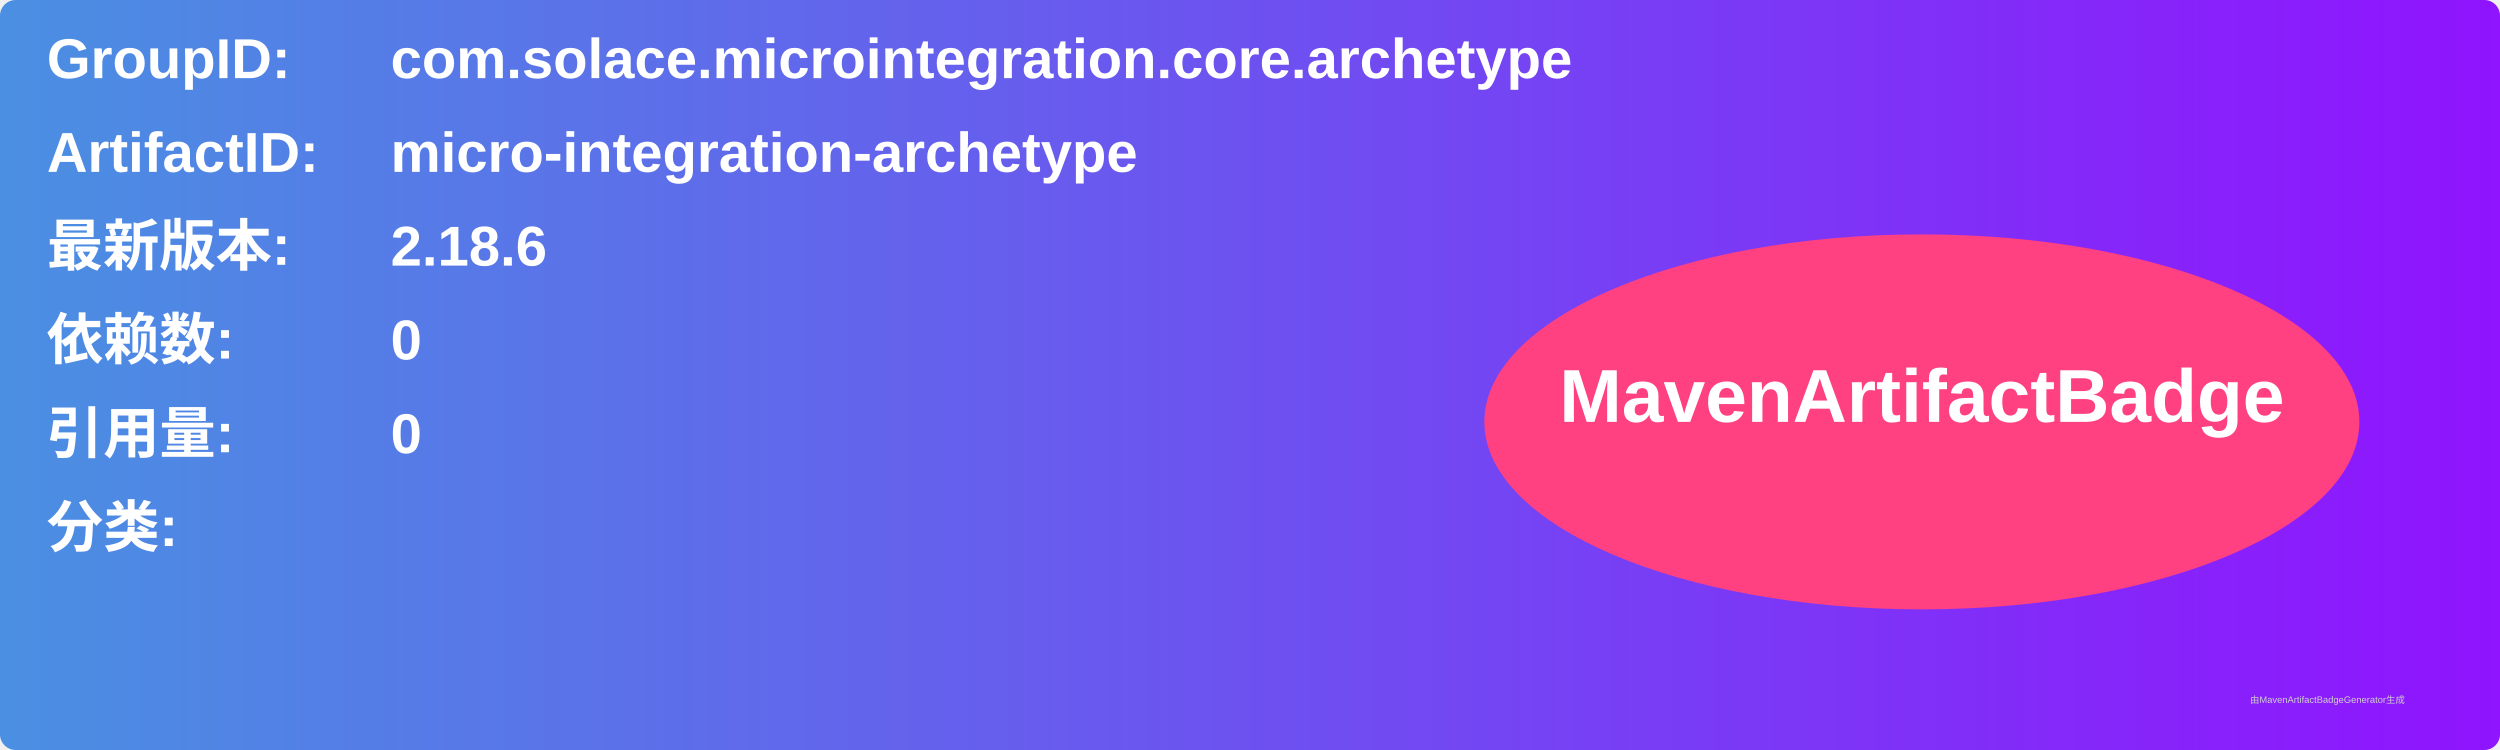
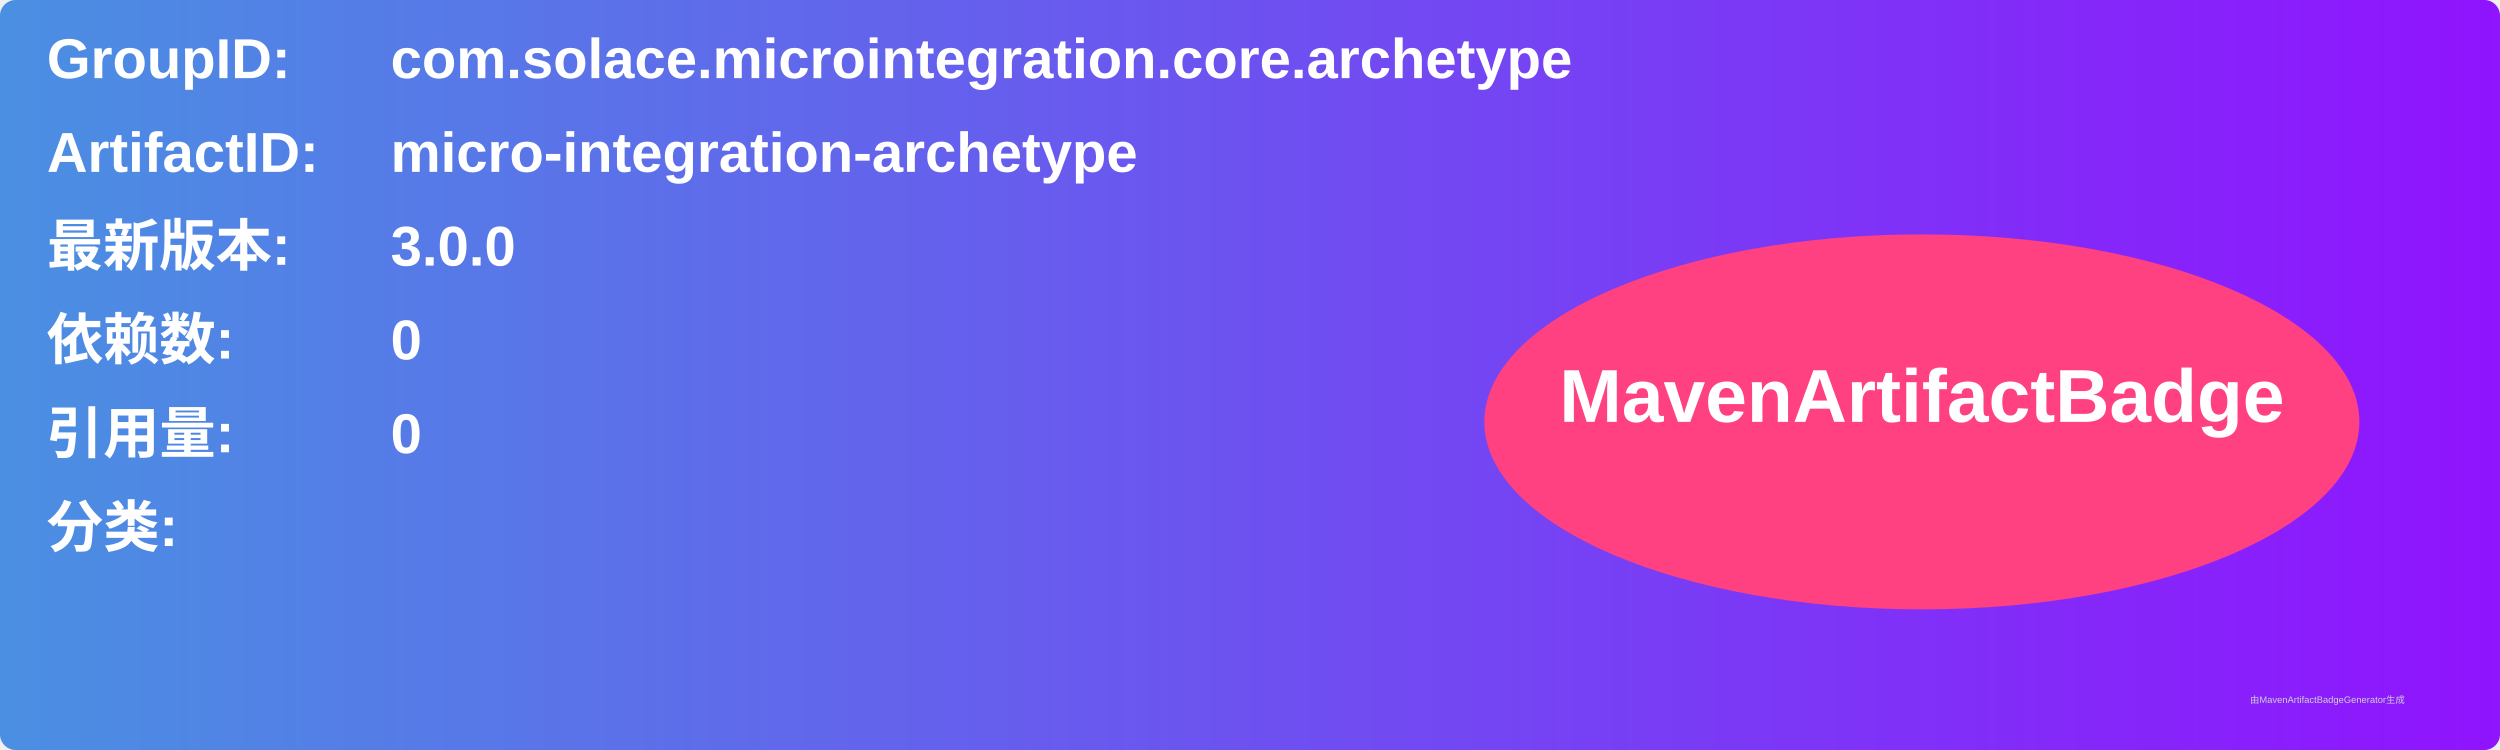
<svg xmlns="http://www.w3.org/2000/svg" width="800" height="240" viewBox="0 0 800 240">
  <linearGradient id="grad" x1="0%" y1="0%" x2="100%" y2="0%">
    <stop offset="0%" stop-color="#4a90e2" />
    <stop offset="100%" stop-color="#9013fe" />
  </linearGradient>
  <rect width="100%" height="100%" rx="5" ry="5" fill="url(#grad)" />
  <g transform="translate(15, 15)">
    <text x="0" y="10" font-family="Arial" font-size="18" fill="white" font-weight="bold" width="260">GroupID:</text>
    <text x="110" y="10" font-family="Arial" font-size="18" fill="white" font-weight="bold" width="460">com.solace.microintegration.core.archetype</text>
    <text x="0" y="40" font-family="Arial" font-size="18" fill="white" font-weight="bold" width="260">ArtifactID:</text>
    <text x="110" y="40" font-family="Arial" font-size="18" fill="white" font-weight="bold" width="460">micro-integration-archetype</text>
    <text x="0" y="70" font-family="Arial" font-size="18" fill="white" font-weight="bold">最新版本:</text>
    <text x="110" y="70" font-family="Arial" font-size="18" fill="white" font-weight="bold">
-       <tspan font-weight="bold">2.18.6</tspan>
+       <tspan font-weight="bold">3.0.0</tspan>
    </text>
    <text x="0" y="100" font-family="Arial" font-size="18" fill="white" font-weight="bold">依赖数: </text>
    <text x="110" y="100" font-family="Arial" font-size="18" fill="white">
      <tspan font-weight="bold">0</tspan>
    </text>
    <text x="0" y="130" font-family="Arial" font-size="18" fill="white" font-weight="bold">引用量: </text>
    <text x="110" y="130" font-family="Arial" font-size="18" fill="white">
      <tspan font-weight="bold">0</tspan>
    </text>
    <text x="0" y="160" font-family="Arial" font-size="18" fill="white" font-weight="bold">分类:</text>
    <text x="10" y="190" font-family="Arial" font-size="10" fill="white">
      <tspan font-weight="bold" />
    </text>
    <ellipse cx="600" cy="120" rx="140" ry="60" fill="#ff4081" />
    <text x="600" y="120" text-anchor="middle" font-family="Arial" font-size="24" fill="white" font-weight="bold">MavenArtifactBadge</text>
  </g>
  <text x="720" y="225" font-family="Arial" font-size="3" fill="#d0d0d0">由MavenArtifactBadgeGenerator生成</text>
</svg>
